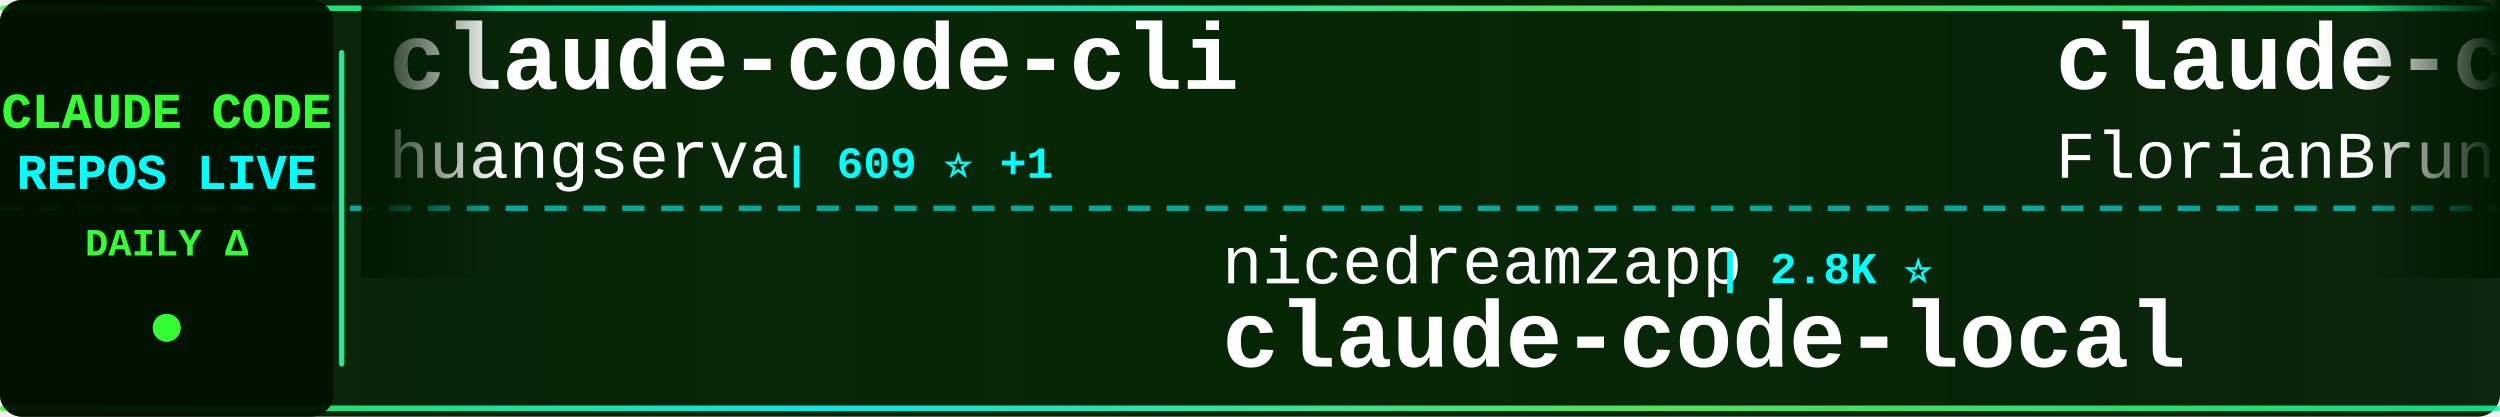
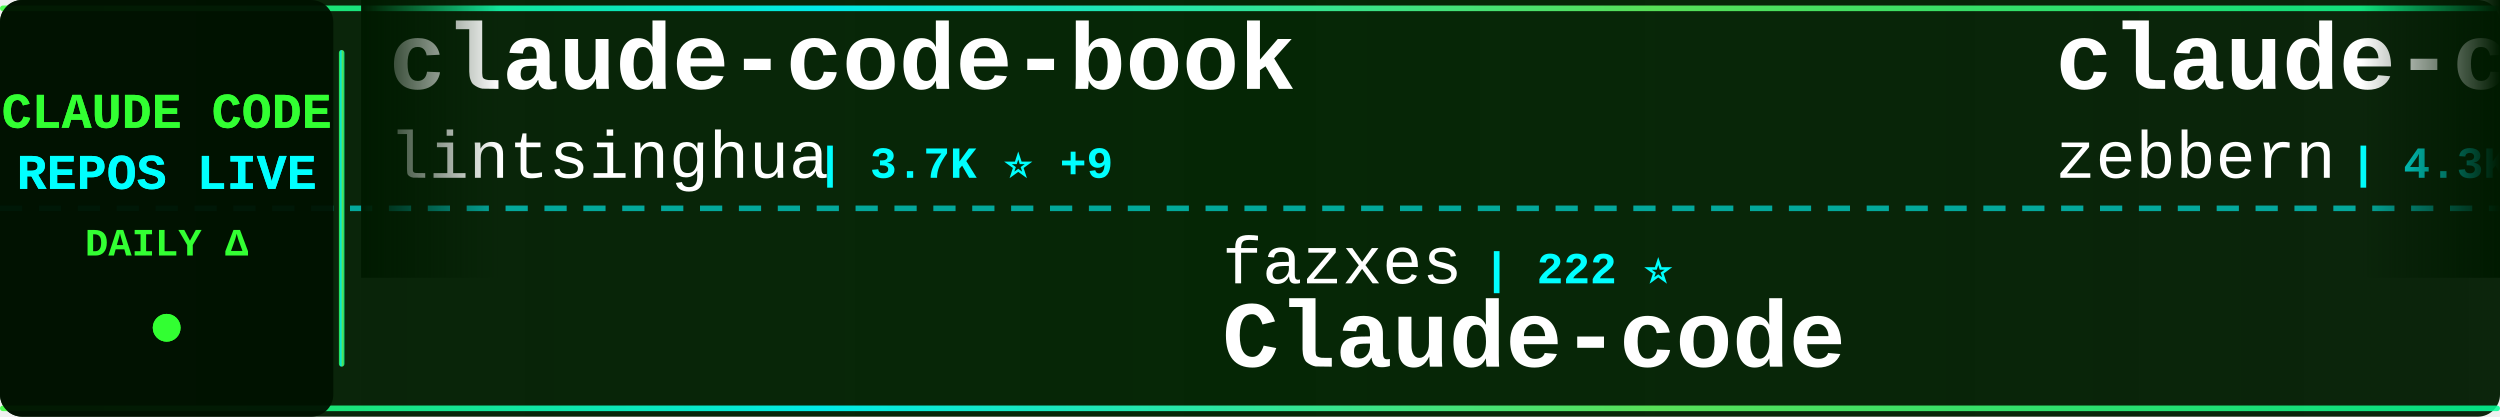
<svg xmlns="http://www.w3.org/2000/svg" width="900" height="150">
  <defs>
    <linearGradient id="tickerBg" x1="0%" y1="0%" x2="100%" y2="0%">
      <stop offset="0%" style="stop-color:#001a00;stop-opacity:0.95" />
      <stop offset="50%" style="stop-color:#002200;stop-opacity:0.98" />
      <stop offset="100%" style="stop-color:#001a00;stop-opacity:0.95" />
    </linearGradient>
    <linearGradient id="borderGrad" x1="0%" y1="0%" x2="100%" y2="0%">
      <stop offset="0%" style="stop-color:#33ff33;stop-opacity:0.85">
        <animate attributeName="stop-opacity" values="0.85;1;0.85" dur="2s" repeatCount="indefinite" />
      </stop>
      <stop offset="33%" style="stop-color:#00ffff;stop-opacity:0.9">
        <animate attributeName="stop-opacity" values="0.9;1;0.9" dur="2.2s" repeatCount="indefinite" />
      </stop>
      <stop offset="66%" style="stop-color:#66ff66;stop-opacity:0.85">
        <animate attributeName="stop-opacity" values="0.85;1;0.85" dur="1.8s" repeatCount="indefinite" />
      </stop>
      <stop offset="100%" style="stop-color:#00ff99;stop-opacity:0.85">
        <animate attributeName="stop-opacity" values="0.85;1;0.85" dur="2s" repeatCount="indefinite" />
      </stop>
    </linearGradient>
    <filter id="textGlow">
      <feGaussianBlur stdDeviation="0.1" result="coloredBlur" />
      <feMerge>
        <feMergeNode in="coloredBlur" />
        <feMergeNode in="SourceGraphic" />
      </feMerge>
    </filter>
    <filter id="metricGlow">
      <feGaussianBlur stdDeviation="0.2" result="coloredBlur" />
      <feMerge>
        <feMergeNode in="coloredBlur" />
        <feMergeNode in="SourceGraphic" />
      </feMerge>
    </filter>
    <linearGradient id="leftFade" x1="0%" y1="0%" x2="100%" y2="0%">
      <stop offset="0%" style="stop-color:#001a00;stop-opacity:1" />
      <stop offset="100%" style="stop-color:#001a00;stop-opacity:0" />
    </linearGradient>
    <linearGradient id="rightFade" x1="0%" y1="0%" x2="100%" y2="0%">
      <stop offset="0%" style="stop-color:#001a00;stop-opacity:0" />
      <stop offset="100%" style="stop-color:#001a00;stop-opacity:1" />
    </linearGradient>
  </defs>
  <rect width="900" height="150" fill="url(#tickerBg)" rx="8" />
  <rect x="0" y="2" width="900" height="2" fill="url(#borderGrad)" rx="1" />
  <rect x="0" y="146" width="900" height="2" fill="url(#borderGrad)" rx="1" />
  <line x1="0" y1="75" x2="900" y2="75" stroke="#00ffff" stroke-width="2" stroke-dasharray="8 6" opacity="0.6" />
  <rect x="0" y="0" width="120" height="150" fill="#001100" opacity="0.95" rx="8" />
  <text x="60" y="46" font-family="'Courier New', monospace" font-size="18" font-weight="bold" fill="#33ff33" text-anchor="middle" filter="url(#textGlow)">
    CLAUDE CODE
  </text>
  <text x="60" y="68" font-family="'Courier New', monospace" font-size="18" font-weight="bold" fill="#00ffff" text-anchor="middle" filter="url(#textGlow)">
    REPOS LIVE
  </text>
  <text x="60" y="92" font-family="'Courier New', monospace" font-size="14" font-weight="bold" fill="#33ff33" text-anchor="middle">
    DAILY Δ
  </text>
  <circle cx="60" cy="118" r="5" fill="#33ff33" filter="url(#metricGlow)">
    <animate attributeName="r" values="4;6;4" dur="1.5s" repeatCount="indefinite" />
    <animate attributeName="opacity" values="0.6;1;0.6" dur="1.5s" repeatCount="indefinite" />
  </circle>
  <rect x="122" y="18" width="2" height="114" fill="url(#borderGrad)" rx="1" />
  <clipPath id="tickerClip">
    <rect x="130" y="0" width="770" height="150" />
  </clipPath>
  <g clip-path="url(#tickerClip)">
    <g id="tickerItems">
      <animateTransform attributeName="transform" attributeType="XML" type="translate" from="0 0" to="-3000 0" dur="54s" repeatCount="indefinite" />
      <g transform="translate(0, 0)">
-         <text x="140" y="32" font-family="'Courier New', monospace" font-size="34" font-weight="bold" fill="#ffffff">claude-code-cli</text>
-         <text x="140" y="64" font-family="'Courier New', monospace" font-size="24" font-weight="normal" fill="#ffffff" opacity="1.0">huangserva</text>
-         <text x="282" y="64" font-family="'Courier New', monospace" font-size="16" font-weight="bold" fill="#00ffff"> | 609 ⭐ +1</text>
+         <text x="140" y="32" font-family="'Courier New', monospace" font-size="34" font-weight="bold" fill="#ffffff">claude-code-book</text>
+         <text x="140" y="64" font-family="'Courier New', monospace" font-size="24" font-weight="normal" fill="#ffffff" opacity="1.0">lintsinghua</text>
+         <text x="294" y="64" font-family="'Courier New', monospace" font-size="16" font-weight="bold" fill="#00ffff"> | 3.7K ⭐ +9</text>
      </g>
      <g transform="translate(300, 0)">
-         <text x="140" y="102" font-family="'Courier New', monospace" font-size="24" font-weight="normal" fill="#ffffff" opacity="1.0">nicedreamzapp</text>
-         <text x="318" y="102" font-family="'Courier New', monospace" font-size="16" font-weight="bold" fill="#00ffff"> | 2.8K ⭐</text>
-         <text x="140" y="132" font-family="'Courier New', monospace" font-size="34" font-weight="bold" fill="#ffffff">claude-code-local</text>
+         <text x="140" y="102" font-family="'Courier New', monospace" font-size="24" font-weight="normal" fill="#ffffff" opacity="1.0">fazxes</text>
+         <text x="234" y="102" font-family="'Courier New', monospace" font-size="16" font-weight="bold" fill="#00ffff"> | 222 ⭐</text>
+         <text x="140" y="132" font-family="'Courier New', monospace" font-size="34" font-weight="bold" fill="#ffffff">Claude-code</text>
      </g>
      <g transform="translate(600, 0)">
-         <text x="140" y="32" font-family="'Courier New', monospace" font-size="34" font-weight="bold" fill="#ffffff">claude-code-ultimate-gui...</text>
-         <text x="140" y="64" font-family="'Courier New', monospace" font-size="24" font-weight="normal" fill="#ffffff" opacity="1.0">FlorianBruniaux</text>
-         <text x="342" y="64" font-family="'Courier New', monospace" font-size="16" font-weight="bold" fill="#00ffff"> | 5.2K ⭐ +26</text>
+         <text x="140" y="32" font-family="'Courier New', monospace" font-size="34" font-weight="bold" fill="#ffffff">claude-code-guide</text>
+         <text x="140" y="64" font-family="'Courier New', monospace" font-size="24" font-weight="normal" fill="#ffffff" opacity="1.0">zebbern</text>
+         <text x="246" y="64" font-family="'Courier New', monospace" font-size="16" font-weight="bold" fill="#00ffff"> | 4.3K ⭐ +7</text>
      </g>
      <g transform="translate(900, 0)">
-         <text x="140" y="102" font-family="'Courier New', monospace" font-size="24" font-weight="normal" fill="#ffffff" opacity="1.0">zebbern</text>
-         <text x="246" y="102" font-family="'Courier New', monospace" font-size="16" font-weight="bold" fill="#00ffff"> | 4.3K ⭐ +7</text>
-         <text x="140" y="132" font-family="'Courier New', monospace" font-size="34" font-weight="bold" fill="#ffffff">claude-code-guide</text>
+         <text x="140" y="102" font-family="'Courier New', monospace" font-size="24" font-weight="normal" fill="#ffffff" opacity="1.0">frankbria</text>
+         <text x="270" y="102" font-family="'Courier New', monospace" font-size="16" font-weight="bold" fill="#00ffff"> | 9.4K ⭐ +7</text>
+         <text x="140" y="132" font-family="'Courier New', monospace" font-size="34" font-weight="bold" fill="#ffffff">ralph-claude-code</text>
      </g>
      <g transform="translate(1200, 0)">
-         <text x="140" y="32" font-family="'Courier New', monospace" font-size="34" font-weight="bold" fill="#ffffff">claude-code-security-rev...</text>
-         <text x="140" y="64" font-family="'Courier New', monospace" font-size="24" font-weight="normal" fill="#ffffff" opacity="1.0">anthropics</text>
-         <text x="282" y="64" font-family="'Courier New', monospace" font-size="16" font-weight="bold" fill="#00ffff"> | 5.3K ⭐ +8</text>
-       </g>
-       <g transform="translate(1500, 0)">
-         <text x="140" y="102" font-family="'Courier New', monospace" font-size="24" font-weight="normal" fill="#ffffff" opacity="1.0">davila7</text>
-         <text x="246" y="102" font-family="'Courier New', monospace" font-size="16" font-weight="bold" fill="#00ffff"> | 28.3K ⭐ +19</text>
-         <text x="140" y="132" font-family="'Courier New', monospace" font-size="34" font-weight="bold" fill="#ffffff">claude-code-templates</text>
-       </g>
-       <g transform="translate(1800, 0)">
-         <text x="140" y="32" font-family="'Courier New', monospace" font-size="34" font-weight="bold" fill="#ffffff">my-claude-code-setup</text>
-         <text x="140" y="64" font-family="'Courier New', monospace" font-size="24" font-weight="normal" fill="#ffffff" opacity="1.0">centminmod</text>
-         <text x="282" y="64" font-family="'Courier New', monospace" font-size="16" font-weight="bold" fill="#00ffff"> | 2.4K ⭐ +1</text>
-       </g>
-       <g transform="translate(2100, 0)">
-         <text x="140" y="102" font-family="'Courier New', monospace" font-size="24" font-weight="normal" fill="#ffffff" opacity="1.0">disler</text>
-         <text x="234" y="102" font-family="'Courier New', monospace" font-size="16" font-weight="bold" fill="#00ffff"> | 1.4K ⭐ +5</text>
-         <text x="140" y="132" font-family="'Courier New', monospace" font-size="34" font-weight="bold" fill="#ffffff">pi-vs-claude-code</text>
-       </g>
-       <g transform="translate(2400, 0)">
        <text x="140" y="32" font-family="'Courier New', monospace" font-size="34" font-weight="bold" fill="#ffffff">claude-code-showcase</text>
        <text x="140" y="64" font-family="'Courier New', monospace" font-size="24" font-weight="normal" fill="#ffffff" opacity="1.0">ChrisWiles</text>
        <text x="282" y="64" font-family="'Courier New', monospace" font-size="16" font-weight="bold" fill="#00ffff"> | 6.0K ⭐ +1</text>
      </g>
+       <g transform="translate(1500, 0)">
+         <text x="140" y="102" font-family="'Courier New', monospace" font-size="24" font-weight="normal" fill="#ffffff" opacity="1.0">Donchitos</text>
+         <text x="270" y="102" font-family="'Courier New', monospace" font-size="16" font-weight="bold" fill="#00ffff"> | 22.1K ⭐ +40</text>
+         <text x="140" y="132" font-family="'Courier New', monospace" font-size="34" font-weight="bold" fill="#ffffff">Claude-Code-Game-Studios</text>
+       </g>
+       <g transform="translate(1800, 0)">
+         <text x="140" y="32" font-family="'Courier New', monospace" font-size="34" font-weight="bold" fill="#ffffff">Claude-Code-Workflow</text>
+         <text x="140" y="64" font-family="'Courier New', monospace" font-size="24" font-weight="normal" fill="#ffffff" opacity="1.0">catlog22</text>
+         <text x="258" y="64" font-family="'Courier New', monospace" font-size="16" font-weight="bold" fill="#00ffff"> | 2.1K ⭐ +3</text>
+       </g>
+       <g transform="translate(2100, 0)">
+         <text x="140" y="102" font-family="'Courier New', monospace" font-size="24" font-weight="normal" fill="#ffffff" opacity="1.0">FlorianBruniaux</text>
+         <text x="342" y="102" font-family="'Courier New', monospace" font-size="16" font-weight="bold" fill="#00ffff"> | 5.2K ⭐ +26</text>
+         <text x="140" y="132" font-family="'Courier New', monospace" font-size="34" font-weight="bold" fill="#ffffff">claude-code-ultimate-gui...</text>
+       </g>
+       <g transform="translate(2400, 0)">
+         <text x="140" y="32" font-family="'Courier New', monospace" font-size="34" font-weight="bold" fill="#ffffff">claude-code-guide</text>
+         <text x="140" y="64" font-family="'Courier New', monospace" font-size="24" font-weight="normal" fill="#ffffff" opacity="1.0">Cranot</text>
+         <text x="234" y="64" font-family="'Courier New', monospace" font-size="16" font-weight="bold" fill="#00ffff"> | 2.8K ⭐ +4</text>
+       </g>
      <g transform="translate(2700, 0)">
-         <text x="140" y="102" font-family="'Courier New', monospace" font-size="24" font-weight="normal" fill="#ffffff" opacity="1.0">diet103</text>
-         <text x="246" y="102" font-family="'Courier New', monospace" font-size="16" font-weight="bold" fill="#00ffff"> | 9.7K ⭐ +1</text>
-         <text x="140" y="132" font-family="'Courier New', monospace" font-size="34" font-weight="bold" fill="#ffffff">claude-code-infrastructu...</text>
+         <text x="140" y="102" font-family="'Courier New', monospace" font-size="24" font-weight="normal" fill="#ffffff" opacity="1.0">Alishahryar1</text>
+         <text x="306" y="102" font-family="'Courier New', monospace" font-size="16" font-weight="bold" fill="#00ffff"> | 36.6K ⭐ +256</text>
+         <text x="140" y="132" font-family="'Courier New', monospace" font-size="34" font-weight="bold" fill="#ffffff">free-claude-code</text>
      </g>
      <g transform="translate(3000, 0)">
-         <text x="140" y="32" font-family="'Courier New', monospace" font-size="34" font-weight="bold" fill="#ffffff">claude-code-cli</text>
-         <text x="140" y="64" font-family="'Courier New', monospace" font-size="24" font-weight="normal" fill="#ffffff" opacity="1.0">huangserva</text>
-         <text x="282" y="64" font-family="'Courier New', monospace" font-size="16" font-weight="bold" fill="#00ffff"> | 609 ⭐ +1</text>
+         <text x="140" y="32" font-family="'Courier New', monospace" font-size="34" font-weight="bold" fill="#ffffff">claude-code-book</text>
+         <text x="140" y="64" font-family="'Courier New', monospace" font-size="24" font-weight="normal" fill="#ffffff" opacity="1.0">lintsinghua</text>
+         <text x="294" y="64" font-family="'Courier New', monospace" font-size="16" font-weight="bold" fill="#00ffff"> | 3.7K ⭐ +9</text>
      </g>
      <g transform="translate(3300, 0)">
-         <text x="140" y="102" font-family="'Courier New', monospace" font-size="24" font-weight="normal" fill="#ffffff" opacity="1.0">nicedreamzapp</text>
-         <text x="318" y="102" font-family="'Courier New', monospace" font-size="16" font-weight="bold" fill="#00ffff"> | 2.8K ⭐</text>
-         <text x="140" y="132" font-family="'Courier New', monospace" font-size="34" font-weight="bold" fill="#ffffff">claude-code-local</text>
+         <text x="140" y="102" font-family="'Courier New', monospace" font-size="24" font-weight="normal" fill="#ffffff" opacity="1.0">fazxes</text>
+         <text x="234" y="102" font-family="'Courier New', monospace" font-size="16" font-weight="bold" fill="#00ffff"> | 222 ⭐</text>
+         <text x="140" y="132" font-family="'Courier New', monospace" font-size="34" font-weight="bold" fill="#ffffff">Claude-code</text>
      </g>
      <g transform="translate(3600, 0)">
-         <text x="140" y="32" font-family="'Courier New', monospace" font-size="34" font-weight="bold" fill="#ffffff">claude-code-ultimate-gui...</text>
-         <text x="140" y="64" font-family="'Courier New', monospace" font-size="24" font-weight="normal" fill="#ffffff" opacity="1.0">FlorianBruniaux</text>
-         <text x="342" y="64" font-family="'Courier New', monospace" font-size="16" font-weight="bold" fill="#00ffff"> | 5.2K ⭐ +26</text>
+         <text x="140" y="32" font-family="'Courier New', monospace" font-size="34" font-weight="bold" fill="#ffffff">claude-code-guide</text>
+         <text x="140" y="64" font-family="'Courier New', monospace" font-size="24" font-weight="normal" fill="#ffffff" opacity="1.0">zebbern</text>
+         <text x="246" y="64" font-family="'Courier New', monospace" font-size="16" font-weight="bold" fill="#00ffff"> | 4.3K ⭐ +7</text>
      </g>
      <g transform="translate(3900, 0)">
-         <text x="140" y="102" font-family="'Courier New', monospace" font-size="24" font-weight="normal" fill="#ffffff" opacity="1.0">zebbern</text>
-         <text x="246" y="102" font-family="'Courier New', monospace" font-size="16" font-weight="bold" fill="#00ffff"> | 4.3K ⭐ +7</text>
-         <text x="140" y="132" font-family="'Courier New', monospace" font-size="34" font-weight="bold" fill="#ffffff">claude-code-guide</text>
+         <text x="140" y="102" font-family="'Courier New', monospace" font-size="24" font-weight="normal" fill="#ffffff" opacity="1.0">frankbria</text>
+         <text x="270" y="102" font-family="'Courier New', monospace" font-size="16" font-weight="bold" fill="#00ffff"> | 9.4K ⭐ +7</text>
+         <text x="140" y="132" font-family="'Courier New', monospace" font-size="34" font-weight="bold" fill="#ffffff">ralph-claude-code</text>
      </g>
    </g>
  </g>
  <rect x="130" y="0" width="50" height="100" fill="url(#leftFade)" />
  <rect x="850" y="0" width="50" height="100" fill="url(#rightFade)" />
</svg>
